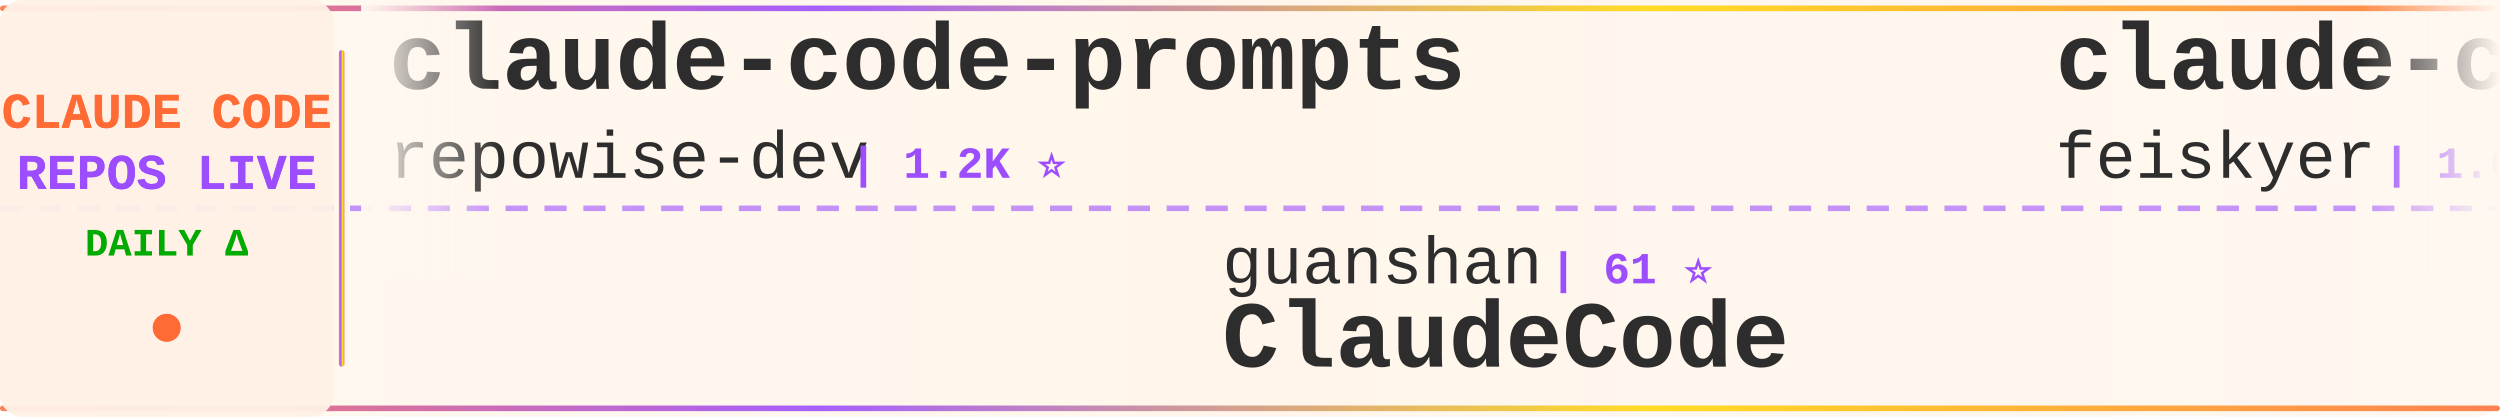
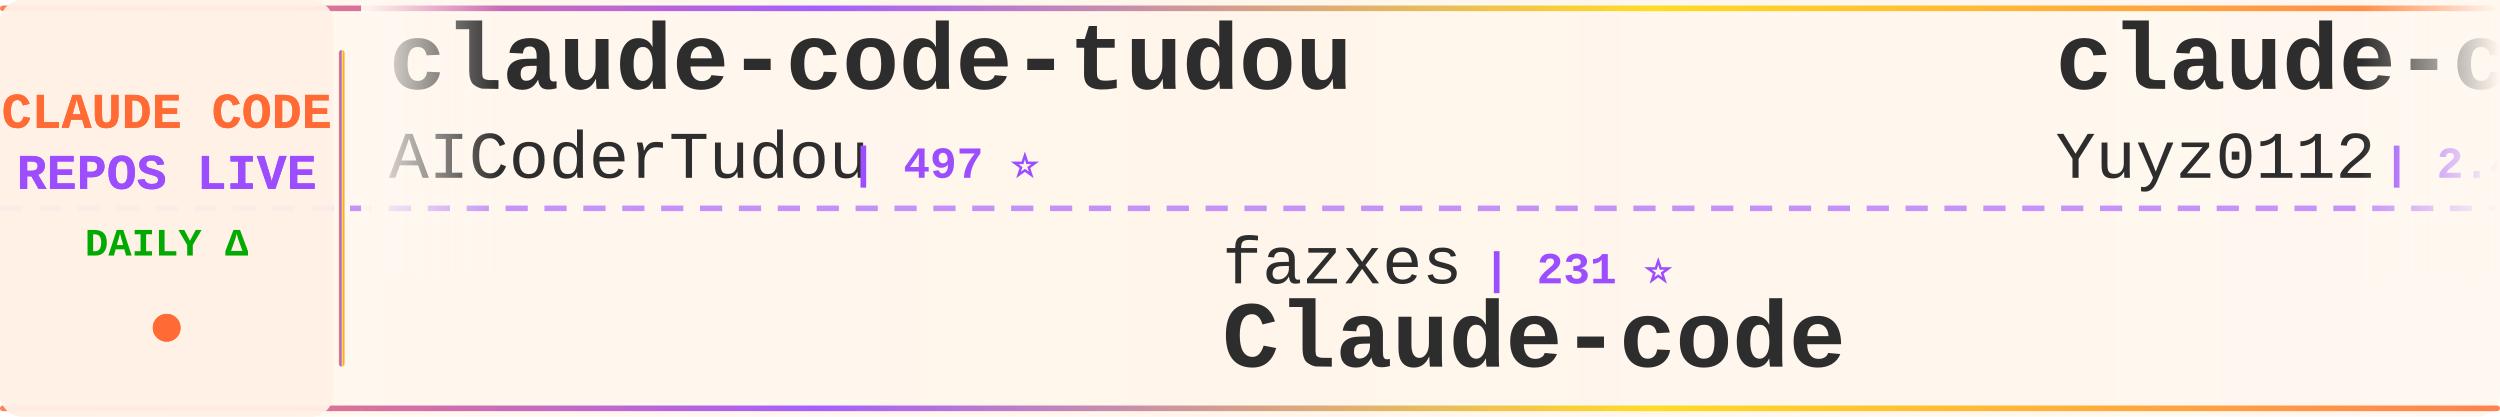
<svg xmlns="http://www.w3.org/2000/svg" width="900" height="150">
  <defs>
    <linearGradient id="tickerBg" x1="0%" y1="0%" x2="100%" y2="0%">
      <stop offset="0%" style="stop-color:#fff8f0;stop-opacity:0.98" />
      <stop offset="50%" style="stop-color:#fff5eb;stop-opacity:1" />
      <stop offset="100%" style="stop-color:#fff8f0;stop-opacity:0.98" />
    </linearGradient>
    <linearGradient id="borderGrad" x1="0%" y1="0%" x2="100%" y2="0%">
      <stop offset="0%" style="stop-color:#FF6B35;stop-opacity:0.85">
        <animate attributeName="stop-opacity" values="0.85;1;0.85" dur="2s" repeatCount="indefinite" />
      </stop>
      <stop offset="33%" style="stop-color:#9C4EFF;stop-opacity:0.9">
        <animate attributeName="stop-opacity" values="0.9;1;0.9" dur="2.2s" repeatCount="indefinite" />
      </stop>
      <stop offset="66%" style="stop-color:#FFD700;stop-opacity:0.85">
        <animate attributeName="stop-opacity" values="0.85;1;0.85" dur="1.8s" repeatCount="indefinite" />
      </stop>
      <stop offset="100%" style="stop-color:#FF6B35;stop-opacity:0.85">
        <animate attributeName="stop-opacity" values="0.85;1;0.85" dur="2s" repeatCount="indefinite" />
      </stop>
    </linearGradient>
    <filter id="textGlow">
      <feGaussianBlur stdDeviation="0.15" result="coloredBlur" />
      <feMerge>
        <feMergeNode in="coloredBlur" />
        <feMergeNode in="SourceGraphic" />
      </feMerge>
    </filter>
    <filter id="metricGlow">
      <feGaussianBlur stdDeviation="0.2" result="coloredBlur" />
      <feMerge>
        <feMergeNode in="coloredBlur" />
        <feMergeNode in="SourceGraphic" />
      </feMerge>
    </filter>
    <linearGradient id="leftFade" x1="0%" y1="0%" x2="100%" y2="0%">
      <stop offset="0%" style="stop-color:#fff8f0;stop-opacity:1" />
      <stop offset="100%" style="stop-color:#fff8f0;stop-opacity:0" />
    </linearGradient>
    <linearGradient id="rightFade" x1="0%" y1="0%" x2="100%" y2="0%">
      <stop offset="0%" style="stop-color:#fff8f0;stop-opacity:0" />
      <stop offset="100%" style="stop-color:#fff8f0;stop-opacity:1" />
    </linearGradient>
  </defs>
  <rect width="900" height="150" fill="url(#tickerBg)" rx="8" />
  <rect x="0" y="2" width="900" height="2" fill="url(#borderGrad)" rx="1" />
  <rect x="0" y="146" width="900" height="2" fill="url(#borderGrad)" rx="1" />
  <line x1="0" y1="75" x2="900" y2="75" stroke="#9C4EFF" stroke-width="2" stroke-dasharray="8 6" opacity="0.6" />
  <rect x="0" y="0" width="120" height="150" fill="#fff0e6" opacity="0.95" rx="8" />
  <text x="60" y="46" font-family="'Courier New', monospace" font-size="18" font-weight="bold" fill="#FF6B35" text-anchor="middle" filter="url(#textGlow)">
    CLAUDE CODE
  </text>
  <text x="60" y="68" font-family="'Courier New', monospace" font-size="18" font-weight="bold" fill="#9C4EFF" text-anchor="middle" filter="url(#textGlow)">
    REPOS LIVE
  </text>
  <text x="60" y="92" font-family="'Courier New', monospace" font-size="14" font-weight="bold" fill="#00aa00" text-anchor="middle">
    DAILY Δ
  </text>
  <circle cx="60" cy="118" r="5" fill="#FF6B35" filter="url(#metricGlow)">
    <animate attributeName="r" values="4;6;4" dur="1.5s" repeatCount="indefinite" />
    <animate attributeName="opacity" values="0.6;1;0.6" dur="1.5s" repeatCount="indefinite" />
  </circle>
  <rect x="122" y="18" width="2" height="114" fill="url(#borderGrad)" rx="1" />
  <clipPath id="tickerClip">
    <rect x="130" y="0" width="770" height="150" />
  </clipPath>
  <g clip-path="url(#tickerClip)">
    <g id="tickerItems">
      <animateTransform attributeName="transform" attributeType="XML" type="translate" from="0 0" to="-3000 0" dur="54s" repeatCount="indefinite" />
      <g transform="translate(0, 0)">
-         <text x="140" y="32" font-family="'Courier New', monospace" font-size="34" font-weight="bold" fill="#2d2d2d">claude-code-prompts</text>
-         <text x="140" y="64" font-family="'Courier New', monospace" font-size="24" font-weight="normal" fill="#2d2d2d" opacity="1.0">repowise-dev</text>
-         <text x="306" y="64" font-family="'Courier New', monospace" font-size="16" font-weight="bold" fill="#9C4EFF"> | 1.2K ⭐</text>
+         <text x="140" y="32" font-family="'Courier New', monospace" font-size="34" font-weight="bold" fill="#2d2d2d">claude-code-tudou</text>
+         <text x="140" y="64" font-family="'Courier New', monospace" font-size="24" font-weight="normal" fill="#2d2d2d" opacity="1.0">AICoderTudou</text>
+         <text x="306" y="64" font-family="'Courier New', monospace" font-size="16" font-weight="bold" fill="#9C4EFF"> | 497 ⭐</text>
      </g>
      <g transform="translate(300, 0)">
-         <text x="140" y="102" font-family="'Courier New', monospace" font-size="24" font-weight="normal" fill="#2d2d2d" opacity="1.0">guanshan</text>
-         <text x="258" y="102" font-family="'Courier New', monospace" font-size="16" font-weight="bold" fill="#9C4EFF"> | 61 ⭐</text>
-         <text x="140" y="132" font-family="'Courier New', monospace" font-size="34" font-weight="bold" fill="#2d2d2d">ClaudeCode</text>
+         <text x="140" y="102" font-family="'Courier New', monospace" font-size="24" font-weight="normal" fill="#2d2d2d" opacity="1.0">fazxes</text>
+         <text x="234" y="102" font-family="'Courier New', monospace" font-size="16" font-weight="bold" fill="#9C4EFF"> | 231 ⭐</text>
+         <text x="140" y="132" font-family="'Courier New', monospace" font-size="34" font-weight="bold" fill="#2d2d2d">Claude-code</text>
      </g>
      <g transform="translate(600, 0)">
-         <text x="140" y="32" font-family="'Courier New', monospace" font-size="34" font-weight="bold" fill="#2d2d2d">claude-code-settings</text>
-         <text x="140" y="64" font-family="'Courier New', monospace" font-size="24" font-weight="normal" fill="#2d2d2d" opacity="1.0">feiskyer</text>
-         <text x="258" y="64" font-family="'Courier New', monospace" font-size="16" font-weight="bold" fill="#9C4EFF"> | 1.6K ⭐</text>
+         <text x="140" y="32" font-family="'Courier New', monospace" font-size="34" font-weight="bold" fill="#2d2d2d">claude-code-reverse</text>
+         <text x="140" y="64" font-family="'Courier New', monospace" font-size="24" font-weight="normal" fill="#2d2d2d" opacity="1.0">Yuyz0112</text>
+         <text x="258" y="64" font-family="'Courier New', monospace" font-size="16" font-weight="bold" fill="#9C4EFF"> | 2.4K ⭐ -1</text>
      </g>
      <g transform="translate(900, 0)">
+         <text x="140" y="102" font-family="'Courier New', monospace" font-size="24" font-weight="normal" fill="#2d2d2d" opacity="1.0">ChinaSiro</text>
+         <text x="270" y="102" font-family="'Courier New', monospace" font-size="16" font-weight="bold" fill="#9C4EFF"> | 9.6K ⭐ +1</text>
+         <text x="140" y="132" font-family="'Courier New', monospace" font-size="34" font-weight="bold" fill="#2d2d2d">claude-code-sourcemap</text>
+       </g>
+       <g transform="translate(1200, 0)">
+         <text x="140" y="32" font-family="'Courier New', monospace" font-size="34" font-weight="bold" fill="#2d2d2d">learn-claude-code</text>
+         <text x="140" y="64" font-family="'Courier New', monospace" font-size="24" font-weight="normal" fill="#2d2d2d" opacity="1.0">shareAI-lab</text>
+         <text x="294" y="64" font-family="'Courier New', monospace" font-size="16" font-weight="bold" fill="#9C4EFF"> | 73.9K ⭐ +14</text>
+       </g>
+       <g transform="translate(1500, 0)">
+         <text x="140" y="102" font-family="'Courier New', monospace" font-size="24" font-weight="normal" fill="#2d2d2d" opacity="1.0">zebbern</text>
+         <text x="246" y="102" font-family="'Courier New', monospace" font-size="16" font-weight="bold" fill="#9C4EFF"> | 4.6K ⭐</text>
+         <text x="140" y="132" font-family="'Courier New', monospace" font-size="34" font-weight="bold" fill="#2d2d2d">claude-code-guide</text>
+       </g>
+       <g transform="translate(1800, 0)">
+         <text x="140" y="32" font-family="'Courier New', monospace" font-size="34" font-weight="bold" fill="#2d2d2d">claude-code-ultimate-gui...</text>
+         <text x="140" y="64" font-family="'Courier New', monospace" font-size="24" font-weight="normal" fill="#2d2d2d" opacity="1.0">FlorianBruniaux</text>
+         <text x="342" y="64" font-family="'Courier New', monospace" font-size="16" font-weight="bold" fill="#9C4EFF"> | 5.7K ⭐</text>
+       </g>
+       <g transform="translate(2100, 0)">
        <text x="140" y="102" font-family="'Courier New', monospace" font-size="24" font-weight="normal" fill="#2d2d2d" opacity="1.0">KPR111</text>
        <text x="234" y="102" font-family="'Courier New', monospace" font-size="16" font-weight="bold" fill="#9C4EFF"> | 18 ⭐</text>
        <text x="140" y="132" font-family="'Courier New', monospace" font-size="34" font-weight="bold" fill="#2d2d2d">Claude-Code</text>
      </g>
-       <g transform="translate(1200, 0)">
-         <text x="140" y="32" font-family="'Courier New', monospace" font-size="34" font-weight="bold" fill="#2d2d2d">claude-code-rev</text>
-         <text x="140" y="64" font-family="'Courier New', monospace" font-size="24" font-weight="normal" fill="#2d2d2d" opacity="1.0">oboard</text>
-         <text x="234" y="64" font-family="'Courier New', monospace" font-size="16" font-weight="bold" fill="#9C4EFF"> | 3.3K ⭐ +1</text>
-       </g>
-       <g transform="translate(1500, 0)">
-         <text x="140" y="102" font-family="'Courier New', monospace" font-size="24" font-weight="normal" fill="#2d2d2d" opacity="1.0">fuergaosi233</text>
-         <text x="306" y="102" font-family="'Courier New', monospace" font-size="16" font-weight="bold" fill="#9C4EFF"> | 2.8K ⭐</text>
-         <text x="140" y="132" font-family="'Courier New', monospace" font-size="34" font-weight="bold" fill="#2d2d2d">claude-code-proxy</text>
-       </g>
-       <g transform="translate(1800, 0)">
-         <text x="140" y="32" font-family="'Courier New', monospace" font-size="34" font-weight="bold" fill="#2d2d2d">pi-vs-claude-code</text>
-         <text x="140" y="64" font-family="'Courier New', monospace" font-size="24" font-weight="normal" fill="#2d2d2d" opacity="1.0">disler</text>
-         <text x="234" y="64" font-family="'Courier New', monospace" font-size="16" font-weight="bold" fill="#9C4EFF"> | 1.6K ⭐</text>
-       </g>
-       <g transform="translate(2100, 0)">
-         <text x="140" y="102" font-family="'Courier New', monospace" font-size="24" font-weight="normal" fill="#2d2d2d" opacity="1.0">OrcaWhisper</text>
-         <text x="294" y="102" font-family="'Courier New', monospace" font-size="16" font-weight="bold" fill="#9C4EFF"> | 89 ⭐ +1</text>
-         <text x="140" y="132" font-family="'Courier New', monospace" font-size="34" font-weight="bold" fill="#2d2d2d">Claude-Code</text>
-       </g>
      <g transform="translate(2400, 0)">
-         <text x="140" y="32" font-family="'Courier New', monospace" font-size="34" font-weight="bold" fill="#2d2d2d">awesome-claude-code-suba...</text>
-         <text x="140" y="64" font-family="'Courier New', monospace" font-size="24" font-weight="normal" fill="#2d2d2d" opacity="1.0">VoltAgent</text>
-         <text x="270" y="64" font-family="'Courier New', monospace" font-size="16" font-weight="bold" fill="#9C4EFF"> | 24.2K ⭐ +2</text>
+         <text x="140" y="32" font-family="'Courier New', monospace" font-size="34" font-weight="bold" fill="#2d2d2d">claude-code-local</text>
+         <text x="140" y="64" font-family="'Courier New', monospace" font-size="24" font-weight="normal" fill="#2d2d2d" opacity="1.0">nicedreamzapp</text>
+         <text x="318" y="64" font-family="'Courier New', monospace" font-size="16" font-weight="bold" fill="#9C4EFF"> | 3.2K ⭐ +2</text>
      </g>
      <g transform="translate(2700, 0)">
-         <text x="140" y="102" font-family="'Courier New', monospace" font-size="24" font-weight="normal" fill="#2d2d2d" opacity="1.0">simonw</text>
-         <text x="234" y="102" font-family="'Courier New', monospace" font-size="16" font-weight="bold" fill="#9C4EFF"> | 1.7K ⭐</text>
-         <text x="140" y="132" font-family="'Courier New', monospace" font-size="34" font-weight="bold" fill="#2d2d2d">claude-code-transcripts</text>
+         <text x="140" y="102" font-family="'Courier New', monospace" font-size="24" font-weight="normal" fill="#2d2d2d" opacity="1.0">darcyegb</text>
+         <text x="258" y="102" font-family="'Courier New', monospace" font-size="16" font-weight="bold" fill="#9C4EFF"> | 757 ⭐</text>
+         <text x="140" y="132" font-family="'Courier New', monospace" font-size="34" font-weight="bold" fill="#2d2d2d">ClaudeCodeAgents</text>
      </g>
      <g transform="translate(3000, 0)">
-         <text x="140" y="32" font-family="'Courier New', monospace" font-size="34" font-weight="bold" fill="#2d2d2d">claude-code-prompts</text>
-         <text x="140" y="64" font-family="'Courier New', monospace" font-size="24" font-weight="normal" fill="#2d2d2d" opacity="1.0">repowise-dev</text>
-         <text x="306" y="64" font-family="'Courier New', monospace" font-size="16" font-weight="bold" fill="#9C4EFF"> | 1.2K ⭐</text>
+         <text x="140" y="32" font-family="'Courier New', monospace" font-size="34" font-weight="bold" fill="#2d2d2d">claude-code-tudou</text>
+         <text x="140" y="64" font-family="'Courier New', monospace" font-size="24" font-weight="normal" fill="#2d2d2d" opacity="1.0">AICoderTudou</text>
+         <text x="306" y="64" font-family="'Courier New', monospace" font-size="16" font-weight="bold" fill="#9C4EFF"> | 497 ⭐</text>
      </g>
      <g transform="translate(3300, 0)">
-         <text x="140" y="102" font-family="'Courier New', monospace" font-size="24" font-weight="normal" fill="#2d2d2d" opacity="1.0">guanshan</text>
-         <text x="258" y="102" font-family="'Courier New', monospace" font-size="16" font-weight="bold" fill="#9C4EFF"> | 61 ⭐</text>
-         <text x="140" y="132" font-family="'Courier New', monospace" font-size="34" font-weight="bold" fill="#2d2d2d">ClaudeCode</text>
+         <text x="140" y="102" font-family="'Courier New', monospace" font-size="24" font-weight="normal" fill="#2d2d2d" opacity="1.0">fazxes</text>
+         <text x="234" y="102" font-family="'Courier New', monospace" font-size="16" font-weight="bold" fill="#9C4EFF"> | 231 ⭐</text>
+         <text x="140" y="132" font-family="'Courier New', monospace" font-size="34" font-weight="bold" fill="#2d2d2d">Claude-code</text>
      </g>
      <g transform="translate(3600, 0)">
-         <text x="140" y="32" font-family="'Courier New', monospace" font-size="34" font-weight="bold" fill="#2d2d2d">claude-code-settings</text>
-         <text x="140" y="64" font-family="'Courier New', monospace" font-size="24" font-weight="normal" fill="#2d2d2d" opacity="1.0">feiskyer</text>
-         <text x="258" y="64" font-family="'Courier New', monospace" font-size="16" font-weight="bold" fill="#9C4EFF"> | 1.6K ⭐</text>
+         <text x="140" y="32" font-family="'Courier New', monospace" font-size="34" font-weight="bold" fill="#2d2d2d">claude-code-reverse</text>
+         <text x="140" y="64" font-family="'Courier New', monospace" font-size="24" font-weight="normal" fill="#2d2d2d" opacity="1.0">Yuyz0112</text>
+         <text x="258" y="64" font-family="'Courier New', monospace" font-size="16" font-weight="bold" fill="#9C4EFF"> | 2.4K ⭐ -1</text>
      </g>
      <g transform="translate(3900, 0)">
-         <text x="140" y="102" font-family="'Courier New', monospace" font-size="24" font-weight="normal" fill="#2d2d2d" opacity="1.0">KPR111</text>
-         <text x="234" y="102" font-family="'Courier New', monospace" font-size="16" font-weight="bold" fill="#9C4EFF"> | 18 ⭐</text>
-         <text x="140" y="132" font-family="'Courier New', monospace" font-size="34" font-weight="bold" fill="#2d2d2d">Claude-Code</text>
+         <text x="140" y="102" font-family="'Courier New', monospace" font-size="24" font-weight="normal" fill="#2d2d2d" opacity="1.0">ChinaSiro</text>
+         <text x="270" y="102" font-family="'Courier New', monospace" font-size="16" font-weight="bold" fill="#9C4EFF"> | 9.6K ⭐ +1</text>
+         <text x="140" y="132" font-family="'Courier New', monospace" font-size="34" font-weight="bold" fill="#2d2d2d">claude-code-sourcemap</text>
      </g>
    </g>
  </g>
  <rect x="130" y="0" width="50" height="100" fill="url(#leftFade)" />
  <rect x="850" y="0" width="50" height="100" fill="url(#rightFade)" />
</svg>
